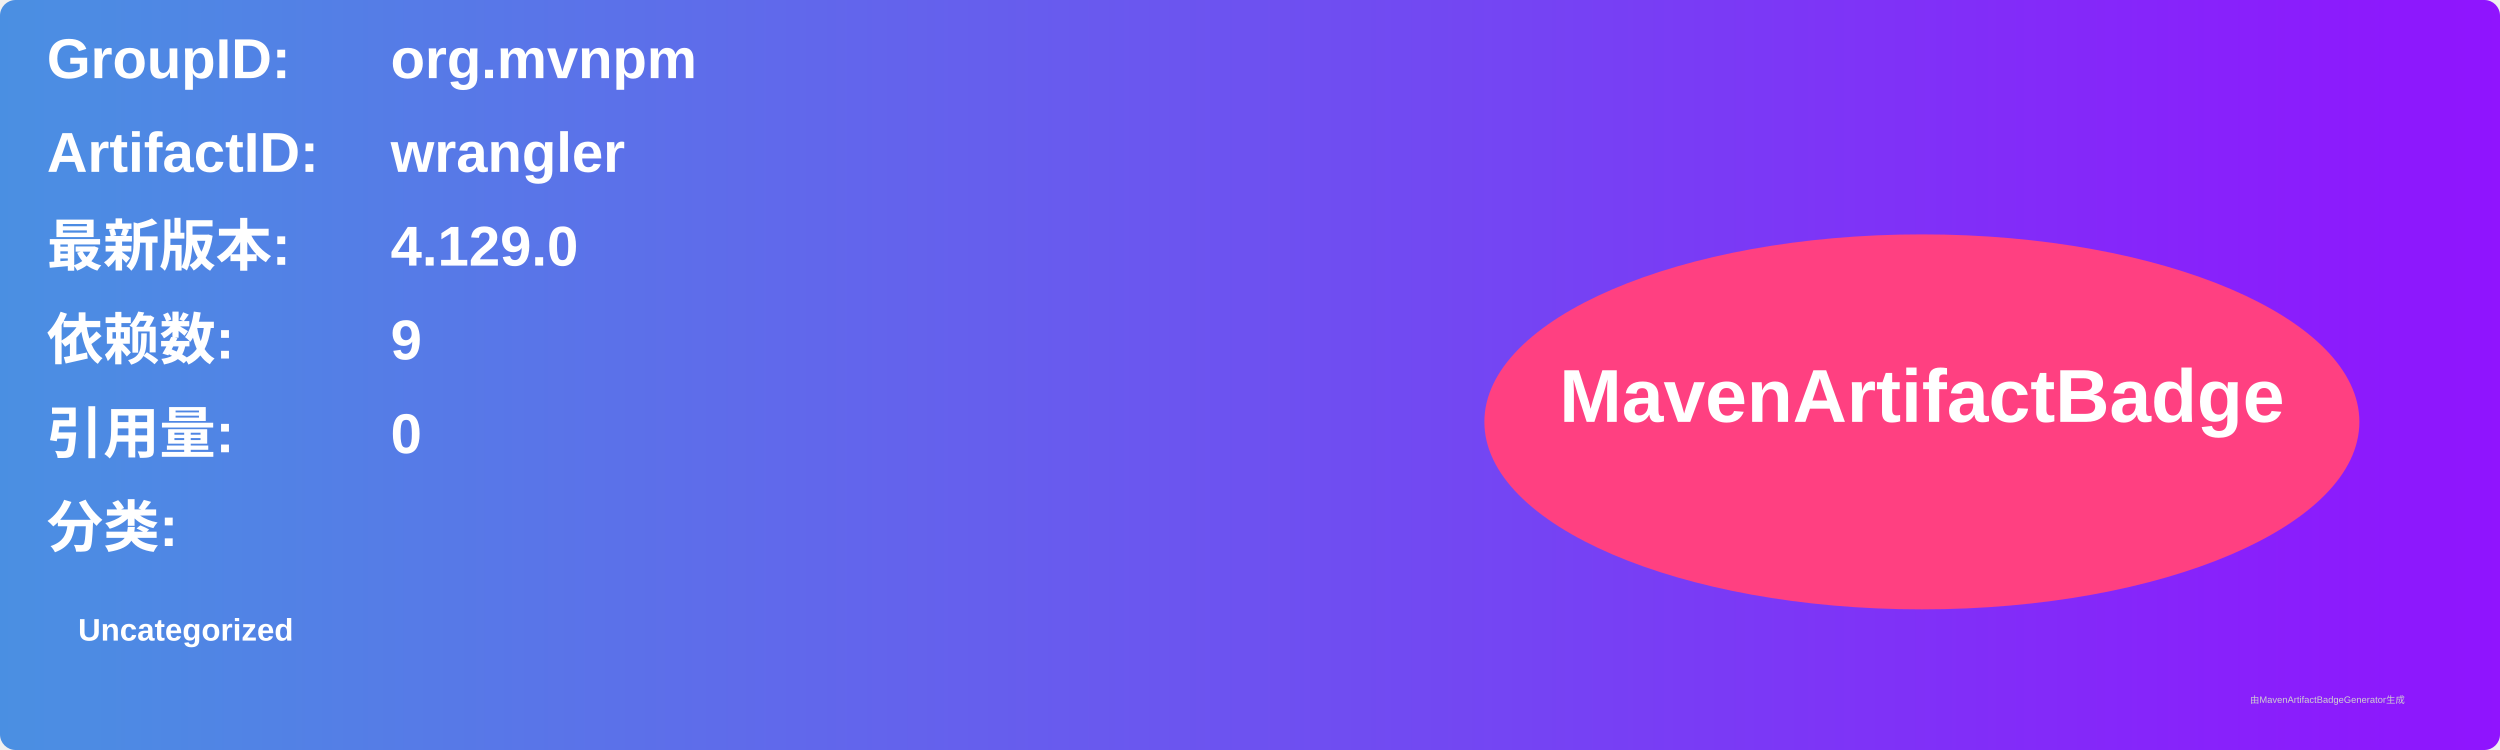
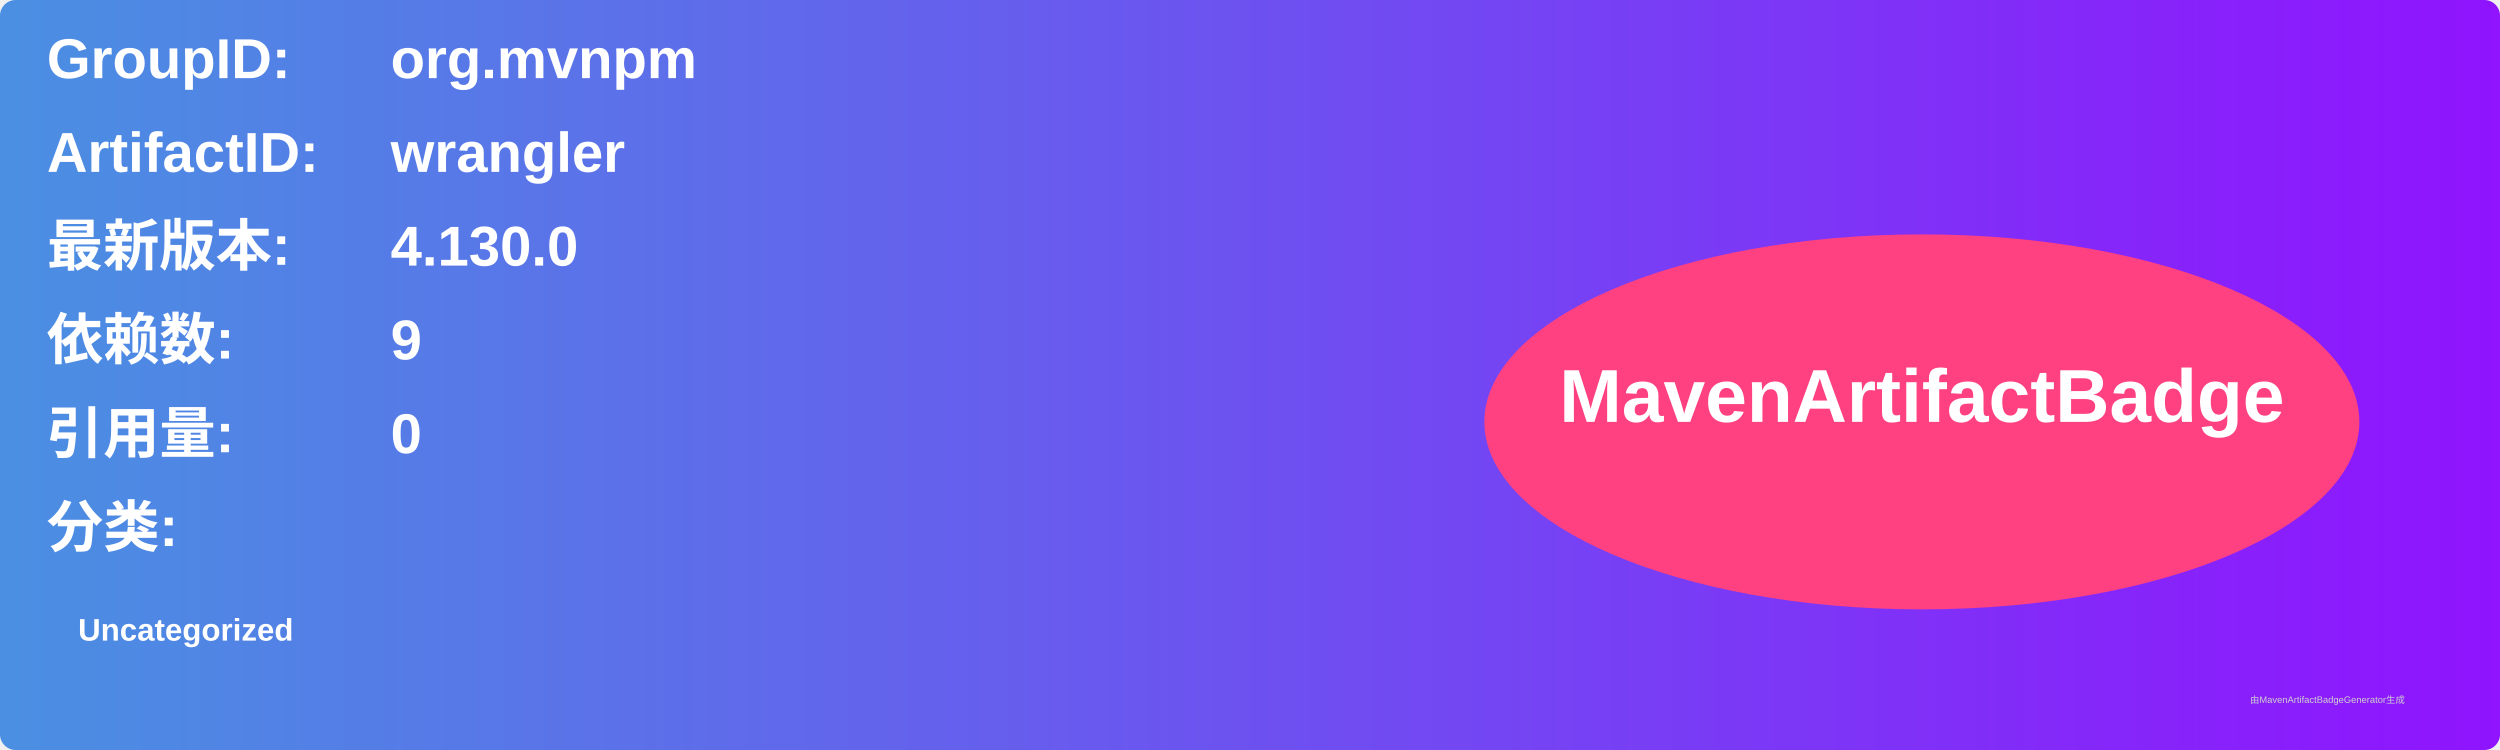
<svg xmlns="http://www.w3.org/2000/svg" width="800" height="240" viewBox="0 0 800 240">
  <linearGradient id="grad" x1="0%" y1="0%" x2="100%" y2="0%">
    <stop offset="0%" stop-color="#4a90e2" />
    <stop offset="100%" stop-color="#9013fe" />
  </linearGradient>
  <rect width="100%" height="100%" rx="5" ry="5" fill="url(#grad)" />
  <g transform="translate(15, 15)">
    <text x="0" y="10" font-family="Arial" font-size="18" fill="white" font-weight="bold" width="260">GroupID:</text>
    <text x="110" y="10" font-family="Arial" font-size="18" fill="white" font-weight="bold" width="460">org.mvnpm</text>
    <text x="0" y="40" font-family="Arial" font-size="18" fill="white" font-weight="bold" width="260">ArtifactID:</text>
    <text x="110" y="40" font-family="Arial" font-size="18" fill="white" font-weight="bold" width="460">wrangler</text>
    <text x="0" y="70" font-family="Arial" font-size="18" fill="white" font-weight="bold">最新版本:</text>
    <text x="110" y="70" font-family="Arial" font-size="18" fill="white" font-weight="bold">
-       <tspan font-weight="bold">4.129.0</tspan>
+       <tspan font-weight="bold">4.130.0</tspan>
    </text>
    <text x="0" y="100" font-family="Arial" font-size="18" fill="white" font-weight="bold">依赖数: </text>
    <text x="110" y="100" font-family="Arial" font-size="18" fill="white">
      <tspan font-weight="bold">9</tspan>
    </text>
    <text x="0" y="130" font-family="Arial" font-size="18" fill="white" font-weight="bold">引用量: </text>
    <text x="110" y="130" font-family="Arial" font-size="18" fill="white">
      <tspan font-weight="bold">0</tspan>
    </text>
    <text x="0" y="160" font-family="Arial" font-size="18" fill="white" font-weight="bold">分类:</text>
    <text x="10" y="190" font-family="Arial" font-size="10" fill="white">
      <tspan font-weight="bold">Uncategorized</tspan>
    </text>
    <ellipse cx="600" cy="120" rx="140" ry="60" fill="#ff4081" />
    <text x="600" y="120" text-anchor="middle" font-family="Arial" font-size="24" fill="white" font-weight="bold">MavenArtifactBadge</text>
  </g>
  <text x="720" y="225" font-family="Arial" font-size="3" fill="#d0d0d0">由MavenArtifactBadgeGenerator生成</text>
</svg>
